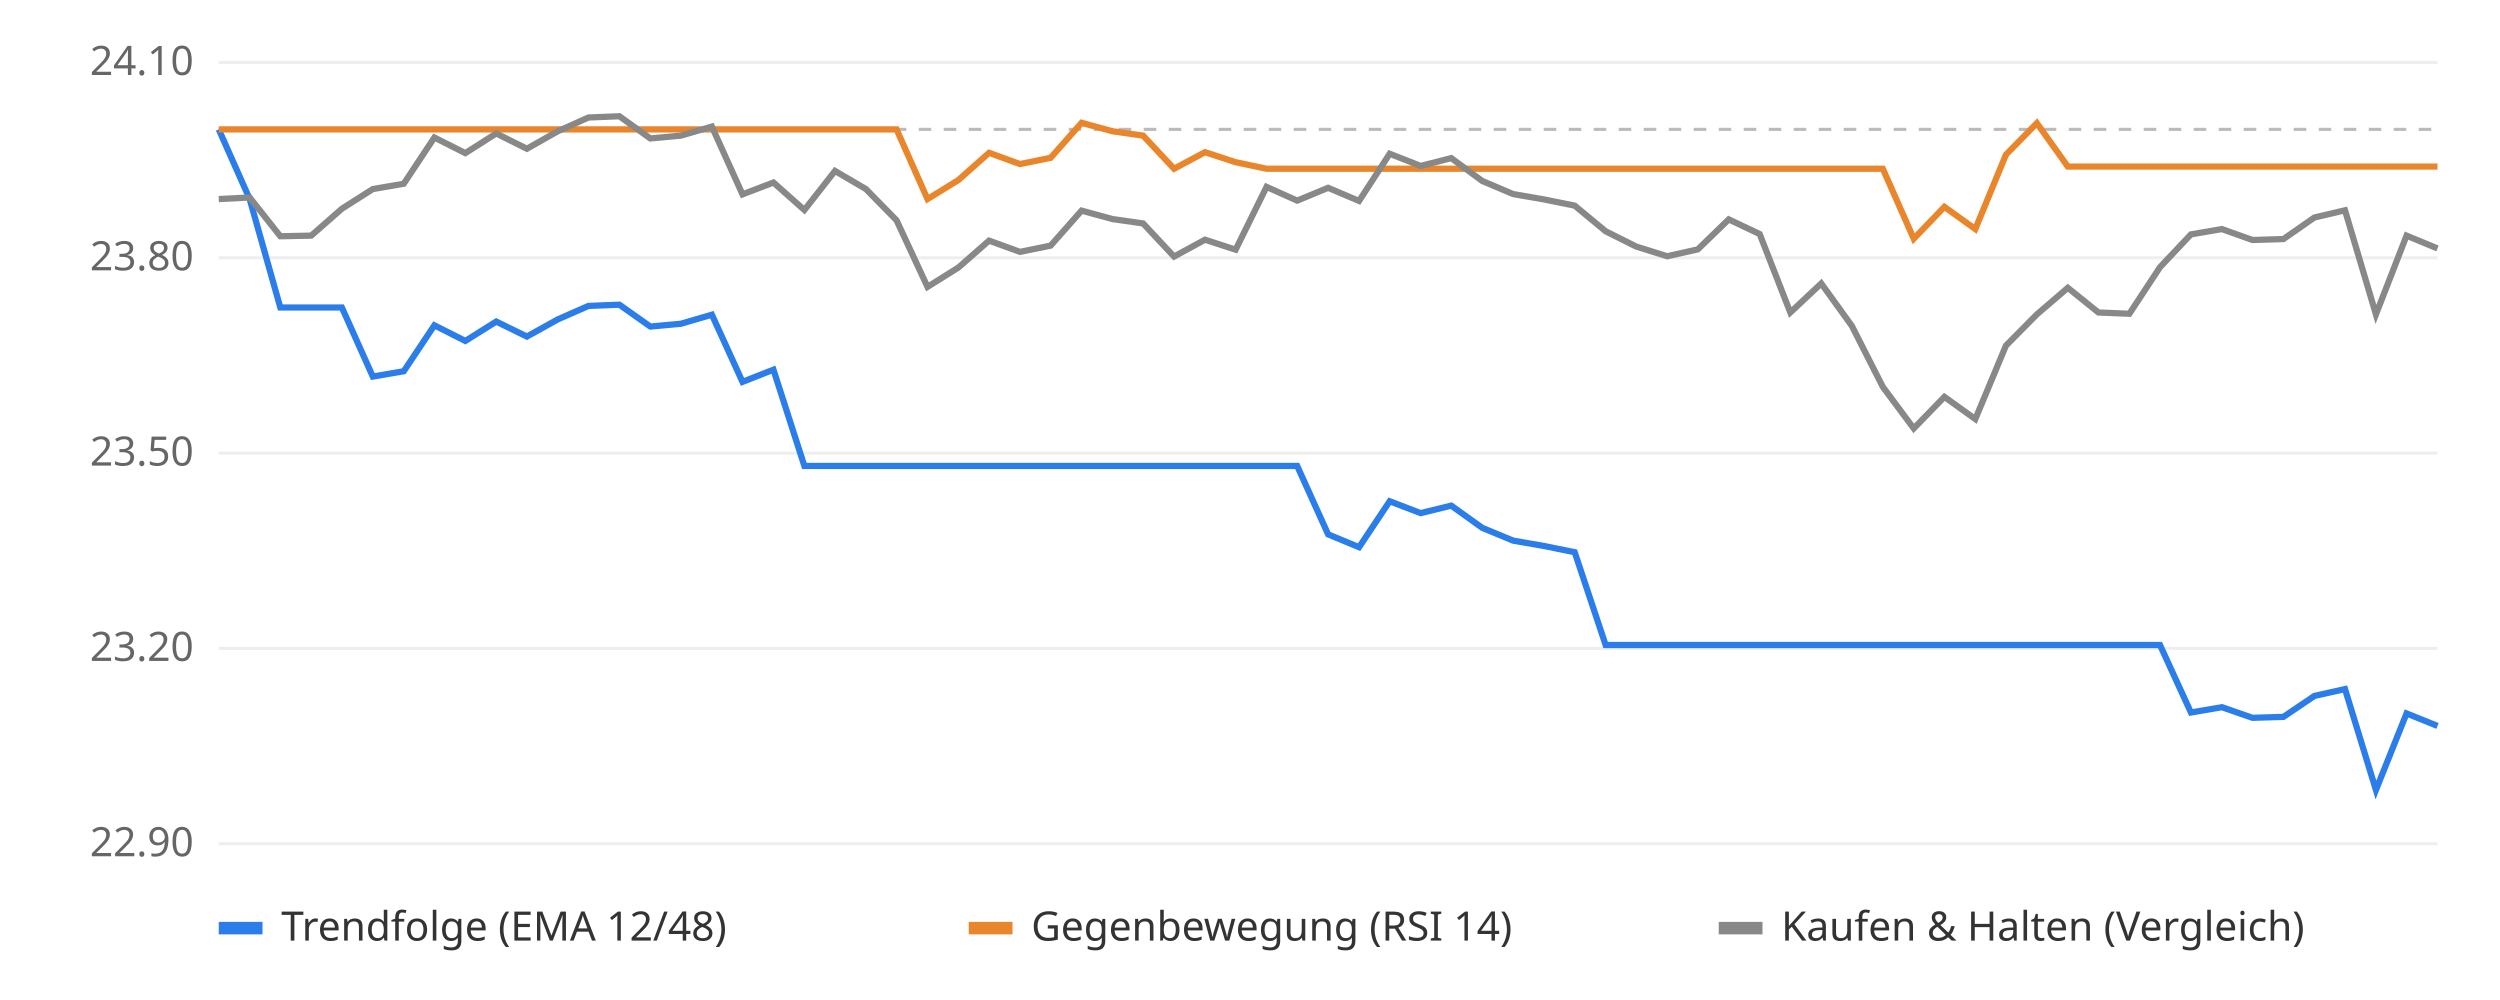
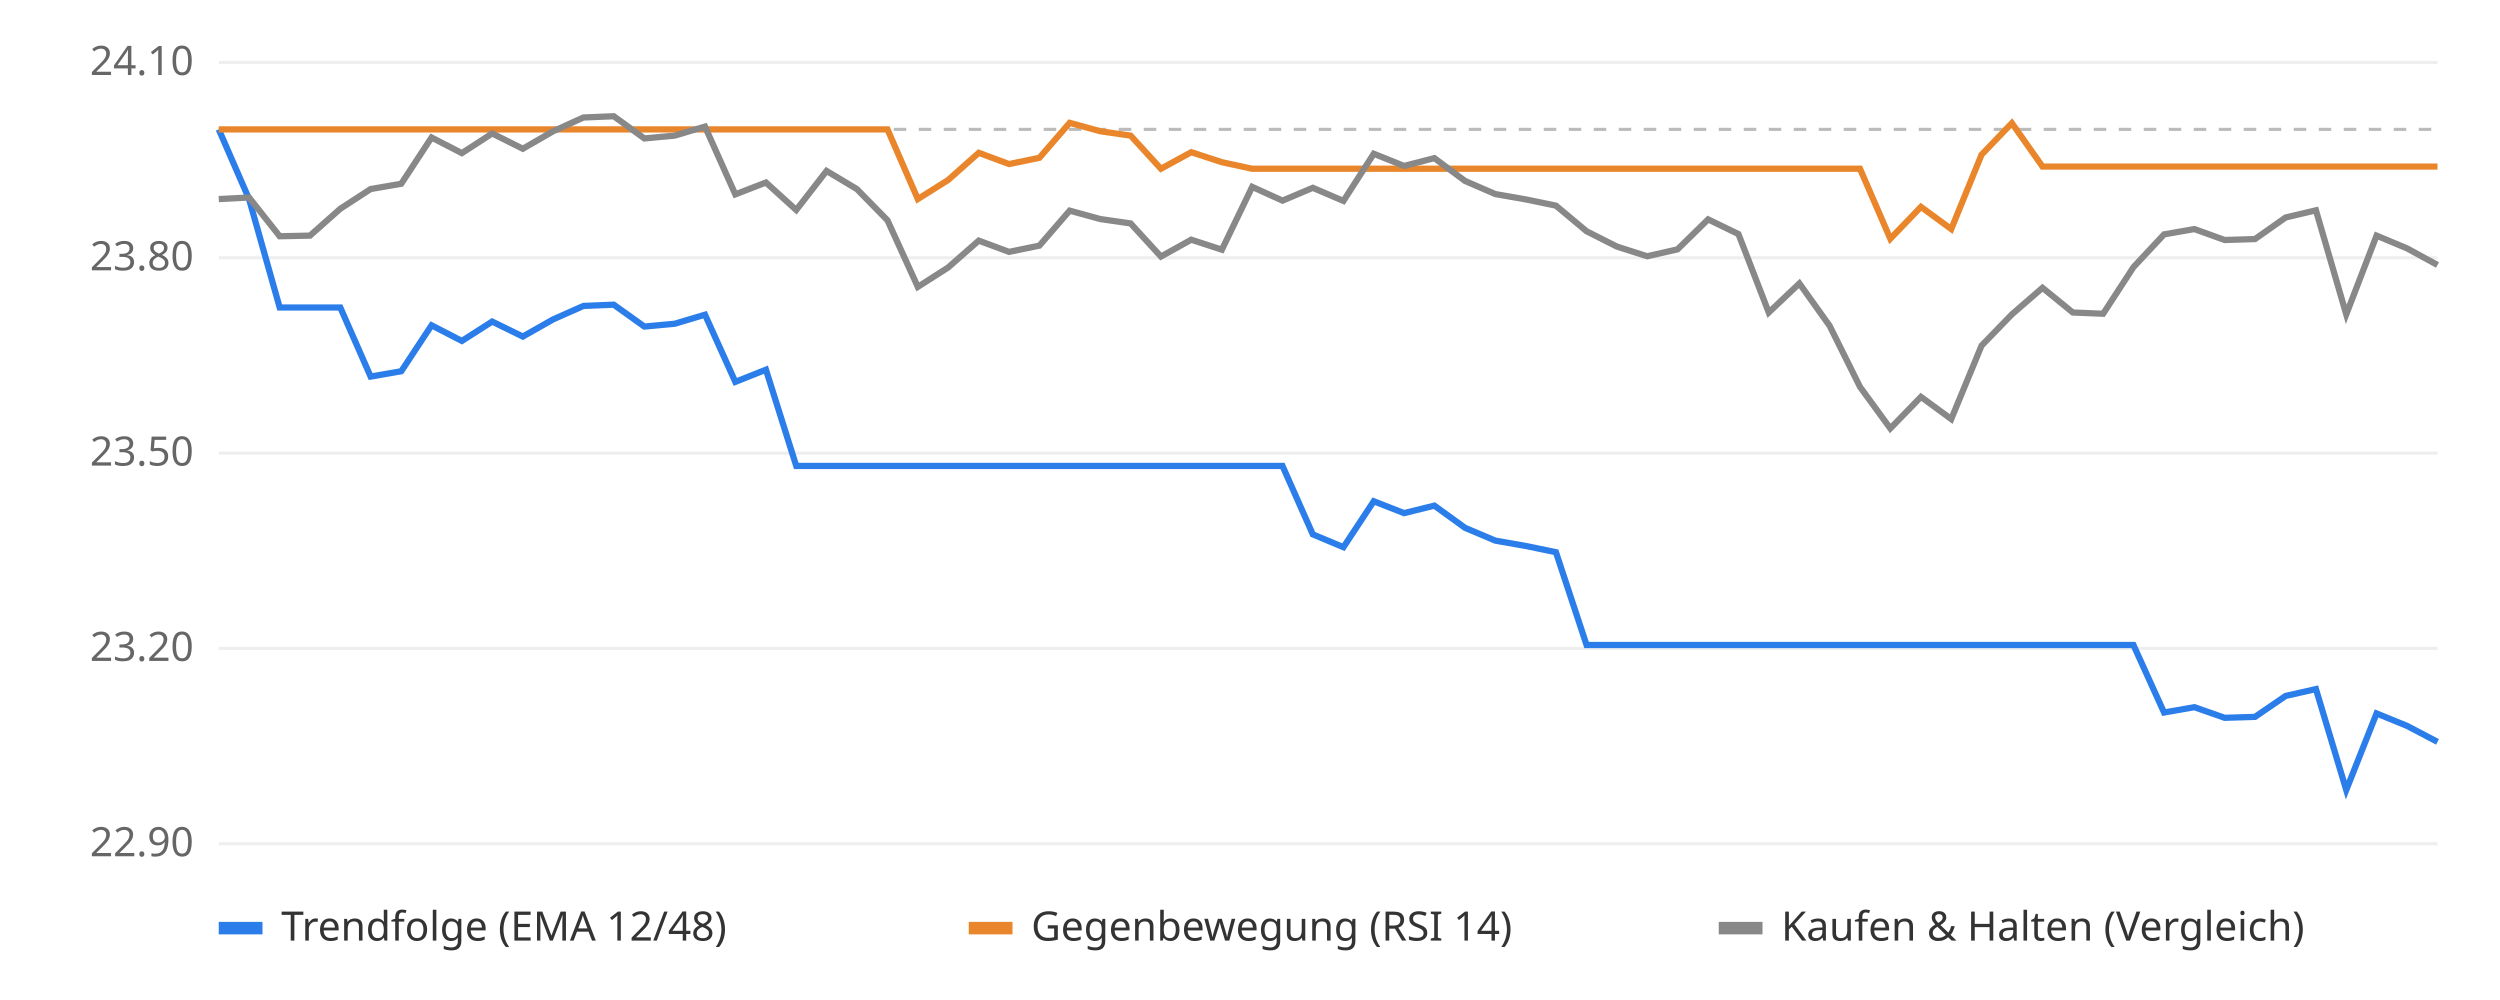
<svg xmlns="http://www.w3.org/2000/svg" viewBox="0 0 800 320" font-family="sans-serif" font-size="13">
  <rect width="800" height="320" fill="#ffffff" />
  <line x1="70" x2="780" y1="270.0" y2="270.0" stroke="#eeeeee" />
  <text x="62" y="274.0" text-anchor="end" fill="#666">22.90</text>
  <line x1="70" x2="780" y1="207.5" y2="207.5" stroke="#eeeeee" />
  <text x="62" y="211.5" text-anchor="end" fill="#666">23.20</text>
  <line x1="70" x2="780" y1="145.0" y2="145.0" stroke="#eeeeee" />
  <text x="62" y="149.0" text-anchor="end" fill="#666">23.50</text>
  <line x1="70" x2="780" y1="82.5" y2="82.5" stroke="#eeeeee" />
  <text x="62" y="86.5" text-anchor="end" fill="#666">23.80</text>
  <line x1="70" x2="780" y1="20.0" y2="20.0" stroke="#eeeeee" />
  <text x="62" y="24.0" text-anchor="end" fill="#666">24.10</text>
  <line x1="70" x2="780" y1="41.4" y2="41.4" stroke="#bbbbbb" stroke-dasharray="4 4" />
-   <polyline points="70.0,41.4 79.9,63.7 89.7,98.4 99.6,98.4 109.4,98.4 119.3,120.5 129.2,118.8 139.0,104.1 148.9,109.1 158.8,102.9 168.6,107.7 178.5,102.2 188.3,97.9 198.2,97.5 208.1,104.5 217.9,103.6 227.8,100.7 237.6,122.2 247.5,118.3 257.4,149.1 267.2,149.1 277.1,149.1 286.9,149.1 296.8,149.1 306.7,149.1 316.5,149.1 326.4,149.1 336.2,149.1 346.1,149.1 356.0,149.1 365.8,149.1 375.7,149.1 385.6,149.1 395.4,149.1 405.3,149.1 415.1,149.1 425.0,171.0 434.9,175.1 444.7,160.4 454.6,164.2 464.4,161.8 474.3,168.9 484.2,173.0 494.0,174.7 503.9,176.7 513.8,206.4 523.6,206.4 533.5,206.4 543.3,206.4 553.2,206.4 563.1,206.4 572.9,206.4 582.8,206.4 592.6,206.4 602.5,206.4 612.4,206.4 622.2,206.4 632.1,206.4 641.9,206.4 651.8,206.4 661.7,206.4 671.5,206.4 681.4,206.4 691.2,206.4 701.1,228.0 711.0,226.3 720.8,229.7 730.7,229.4 740.6,222.7 750.4,220.5 760.3,252.8 770.1,228.3 780.0,232.3" fill="none" stroke="#2b7de9" stroke-width="2" />
-   <polyline points="70.0,41.4 79.9,41.4 89.7,41.4 99.6,41.4 109.4,41.4 119.3,41.4 129.2,41.4 139.0,41.4 148.9,41.4 158.8,41.4 168.6,41.4 178.5,41.4 188.3,41.4 198.2,41.4 208.1,41.4 217.9,41.4 227.8,41.4 237.6,41.4 247.5,41.4 257.4,41.4 267.2,41.4 277.1,41.4 286.9,41.4 296.8,63.7 306.7,57.6 316.5,48.9 326.4,52.5 336.2,50.5 346.1,39.3 356.0,42.0 365.8,43.4 375.7,54.0 385.6,48.7 395.4,51.9 405.3,54.0 415.1,54.0 425.0,54.0 434.9,54.0 444.7,54.0 454.6,54.0 464.4,54.0 474.3,54.0 484.2,54.0 494.0,54.0 503.9,54.0 513.8,54.0 523.6,54.0 533.5,54.0 543.3,54.0 553.2,54.0 563.1,54.0 572.9,54.0 582.8,54.0 592.6,54.0 602.5,54.0 612.4,76.4 622.2,66.2 632.1,73.3 641.9,49.5 651.8,39.4 661.7,53.3 671.5,53.3 681.4,53.3 691.2,53.3 701.1,53.3 711.0,53.3 720.8,53.3 730.7,53.3 740.6,53.3 750.4,53.3 760.3,53.3 770.1,53.3 780.0,53.3" fill="none" stroke="#e9862b" stroke-width="2" />
-   <polyline points="70.0,63.7 79.9,63.2 89.7,75.6 99.6,75.4 109.4,66.8 119.3,60.5 129.2,58.8 139.0,44.0 148.9,49.0 158.8,42.7 168.6,47.6 178.5,42.0 188.3,37.6 198.2,37.2 208.1,44.3 217.9,43.4 227.8,40.5 237.6,62.2 247.5,58.4 257.4,67.2 267.2,54.7 277.1,60.5 286.9,70.5 296.8,91.8 306.7,85.6 316.5,77.0 326.4,80.6 336.2,78.6 346.1,67.4 356.0,70.1 365.8,71.5 375.7,82.1 385.6,76.7 395.4,79.9 405.3,59.8 415.1,64.2 425.0,60.1 434.9,64.3 444.7,49.2 454.6,53.1 464.4,50.6 474.3,57.9 484.2,62.1 494.0,63.8 503.9,65.8 513.8,74.0 523.6,78.9 533.5,82.0 543.3,79.8 553.2,70.2 563.1,74.9 572.9,100.0 582.8,90.7 592.6,104.3 602.5,123.8 612.4,137.1 622.2,127.0 632.1,134.1 641.9,110.6 651.8,100.6 661.7,92.1 671.5,100.0 681.4,100.4 691.2,85.5 701.1,75.0 711.0,73.3 720.8,76.8 730.7,76.5 740.6,69.6 750.4,67.3 760.3,100.6 770.1,75.4 780.0,79.5" fill="none" stroke="#888888" stroke-width="2" />
+   <polyline points="70.0,41.4 79.7,63.7 89.5,98.4 99.2,98.4 108.9,98.4 118.6,120.5 128.4,118.8 138.1,104.1 147.8,109.1 157.5,102.9 167.3,107.7 177.0,102.2 186.7,97.9 196.4,97.5 206.2,104.5 215.9,103.6 225.6,100.7 235.3,122.2 245.1,118.3 254.8,149.1 264.5,149.1 274.2,149.1 284.0,149.1 293.7,149.1 303.4,149.1 313.2,149.1 322.9,149.1 332.6,149.1 342.3,149.1 352.1,149.1 361.8,149.1 371.5,149.1 381.2,149.1 391.0,149.1 400.7,149.1 410.4,149.1 420.1,171.0 429.9,175.1 439.6,160.4 449.3,164.2 459.0,161.8 468.8,168.9 478.5,173.0 488.2,174.7 497.9,176.7 507.7,206.4 517.4,206.4 527.1,206.4 536.8,206.4 546.6,206.4 556.3,206.4 566.0,206.4 575.8,206.4 585.5,206.4 595.2,206.4 604.9,206.4 614.7,206.4 624.4,206.4 634.1,206.4 643.8,206.4 653.6,206.4 663.3,206.4 673.0,206.4 682.7,206.4 692.5,228.0 702.2,226.3 711.9,229.7 721.6,229.4 731.4,222.7 741.1,220.5 750.8,252.8 760.5,228.3 770.3,232.3 780.0,237.4" fill="none" stroke="#2b7de9" stroke-width="2" />
+   <polyline points="70.0,41.4 79.7,41.4 89.5,41.4 99.2,41.4 108.9,41.4 118.6,41.4 128.4,41.4 138.1,41.4 147.8,41.4 157.5,41.4 167.3,41.4 177.0,41.4 186.7,41.4 196.4,41.4 206.2,41.4 215.9,41.4 225.6,41.4 235.3,41.4 245.1,41.4 254.8,41.4 264.5,41.4 274.2,41.4 284.0,41.4 293.7,63.7 303.4,57.6 313.2,48.9 322.9,52.5 332.6,50.5 342.3,39.3 352.1,42.0 361.8,43.4 371.5,54.0 381.2,48.7 391.0,51.9 400.7,54.0 410.4,54.0 420.1,54.0 429.9,54.0 439.6,54.0 449.3,54.0 459.0,54.0 468.8,54.0 478.5,54.0 488.2,54.0 497.9,54.0 507.7,54.0 517.4,54.0 527.1,54.0 536.8,54.0 546.6,54.0 556.3,54.0 566.0,54.0 575.8,54.0 585.5,54.0 595.2,54.0 604.9,76.4 614.7,66.2 624.4,73.3 634.1,49.5 643.8,39.4 653.6,53.3 663.3,53.3 673.0,53.3 682.7,53.3 692.5,53.3 702.2,53.3 711.9,53.3 721.6,53.3 731.4,53.3 741.1,53.3 750.8,53.3 760.5,53.3 770.3,53.3 780.0,53.3" fill="none" stroke="#e9862b" stroke-width="2" />
+   <polyline points="70.0,63.7 79.7,63.2 89.5,75.6 99.2,75.4 108.9,66.8 118.6,60.5 128.4,58.8 138.1,44.0 147.8,49.0 157.5,42.7 167.3,47.6 177.0,42.0 186.7,37.6 196.4,37.2 206.2,44.3 215.9,43.4 225.6,40.5 235.3,62.2 245.1,58.4 254.8,67.2 264.5,54.7 274.2,60.5 284.0,70.5 293.7,91.8 303.4,85.6 313.2,77.0 322.9,80.6 332.6,78.6 342.3,67.4 352.1,70.1 361.8,71.5 371.5,82.1 381.2,76.7 391.0,79.9 400.7,59.8 410.4,64.2 420.1,60.1 429.9,64.3 439.6,49.2 449.3,53.1 459.0,50.6 468.8,57.9 478.5,62.1 488.2,63.8 497.9,65.8 507.7,74.0 517.4,78.9 527.1,82.0 536.8,79.8 546.6,70.2 556.3,74.9 566.0,100.0 575.8,90.7 585.5,104.3 595.2,123.8 604.9,137.1 614.7,127.0 624.4,134.1 634.1,110.6 643.8,100.6 653.6,92.1 663.3,100.0 673.0,100.4 682.7,85.5 692.5,75.0 702.2,73.3 711.9,76.8 721.6,76.5 731.4,69.6 741.1,67.3 750.8,100.6 760.5,75.4 770.3,79.5 780.0,84.8" fill="none" stroke="#888888" stroke-width="2" />
  <rect x="70" y="295" width="14" height="4" fill="#2b7de9" />
  <text x="90" y="301" fill="#333">Trendfolge (EMA 12/48)</text>
  <rect x="310" y="295" width="14" height="4" fill="#e9862b" />
  <text x="330" y="301" fill="#333">Gegenbewegung (RSI 14)</text>
  <rect x="550" y="295" width="14" height="4" fill="#888888" />
  <text x="570" y="301" fill="#333">Kaufen &amp; Halten (Vergleich)</text>
</svg>
